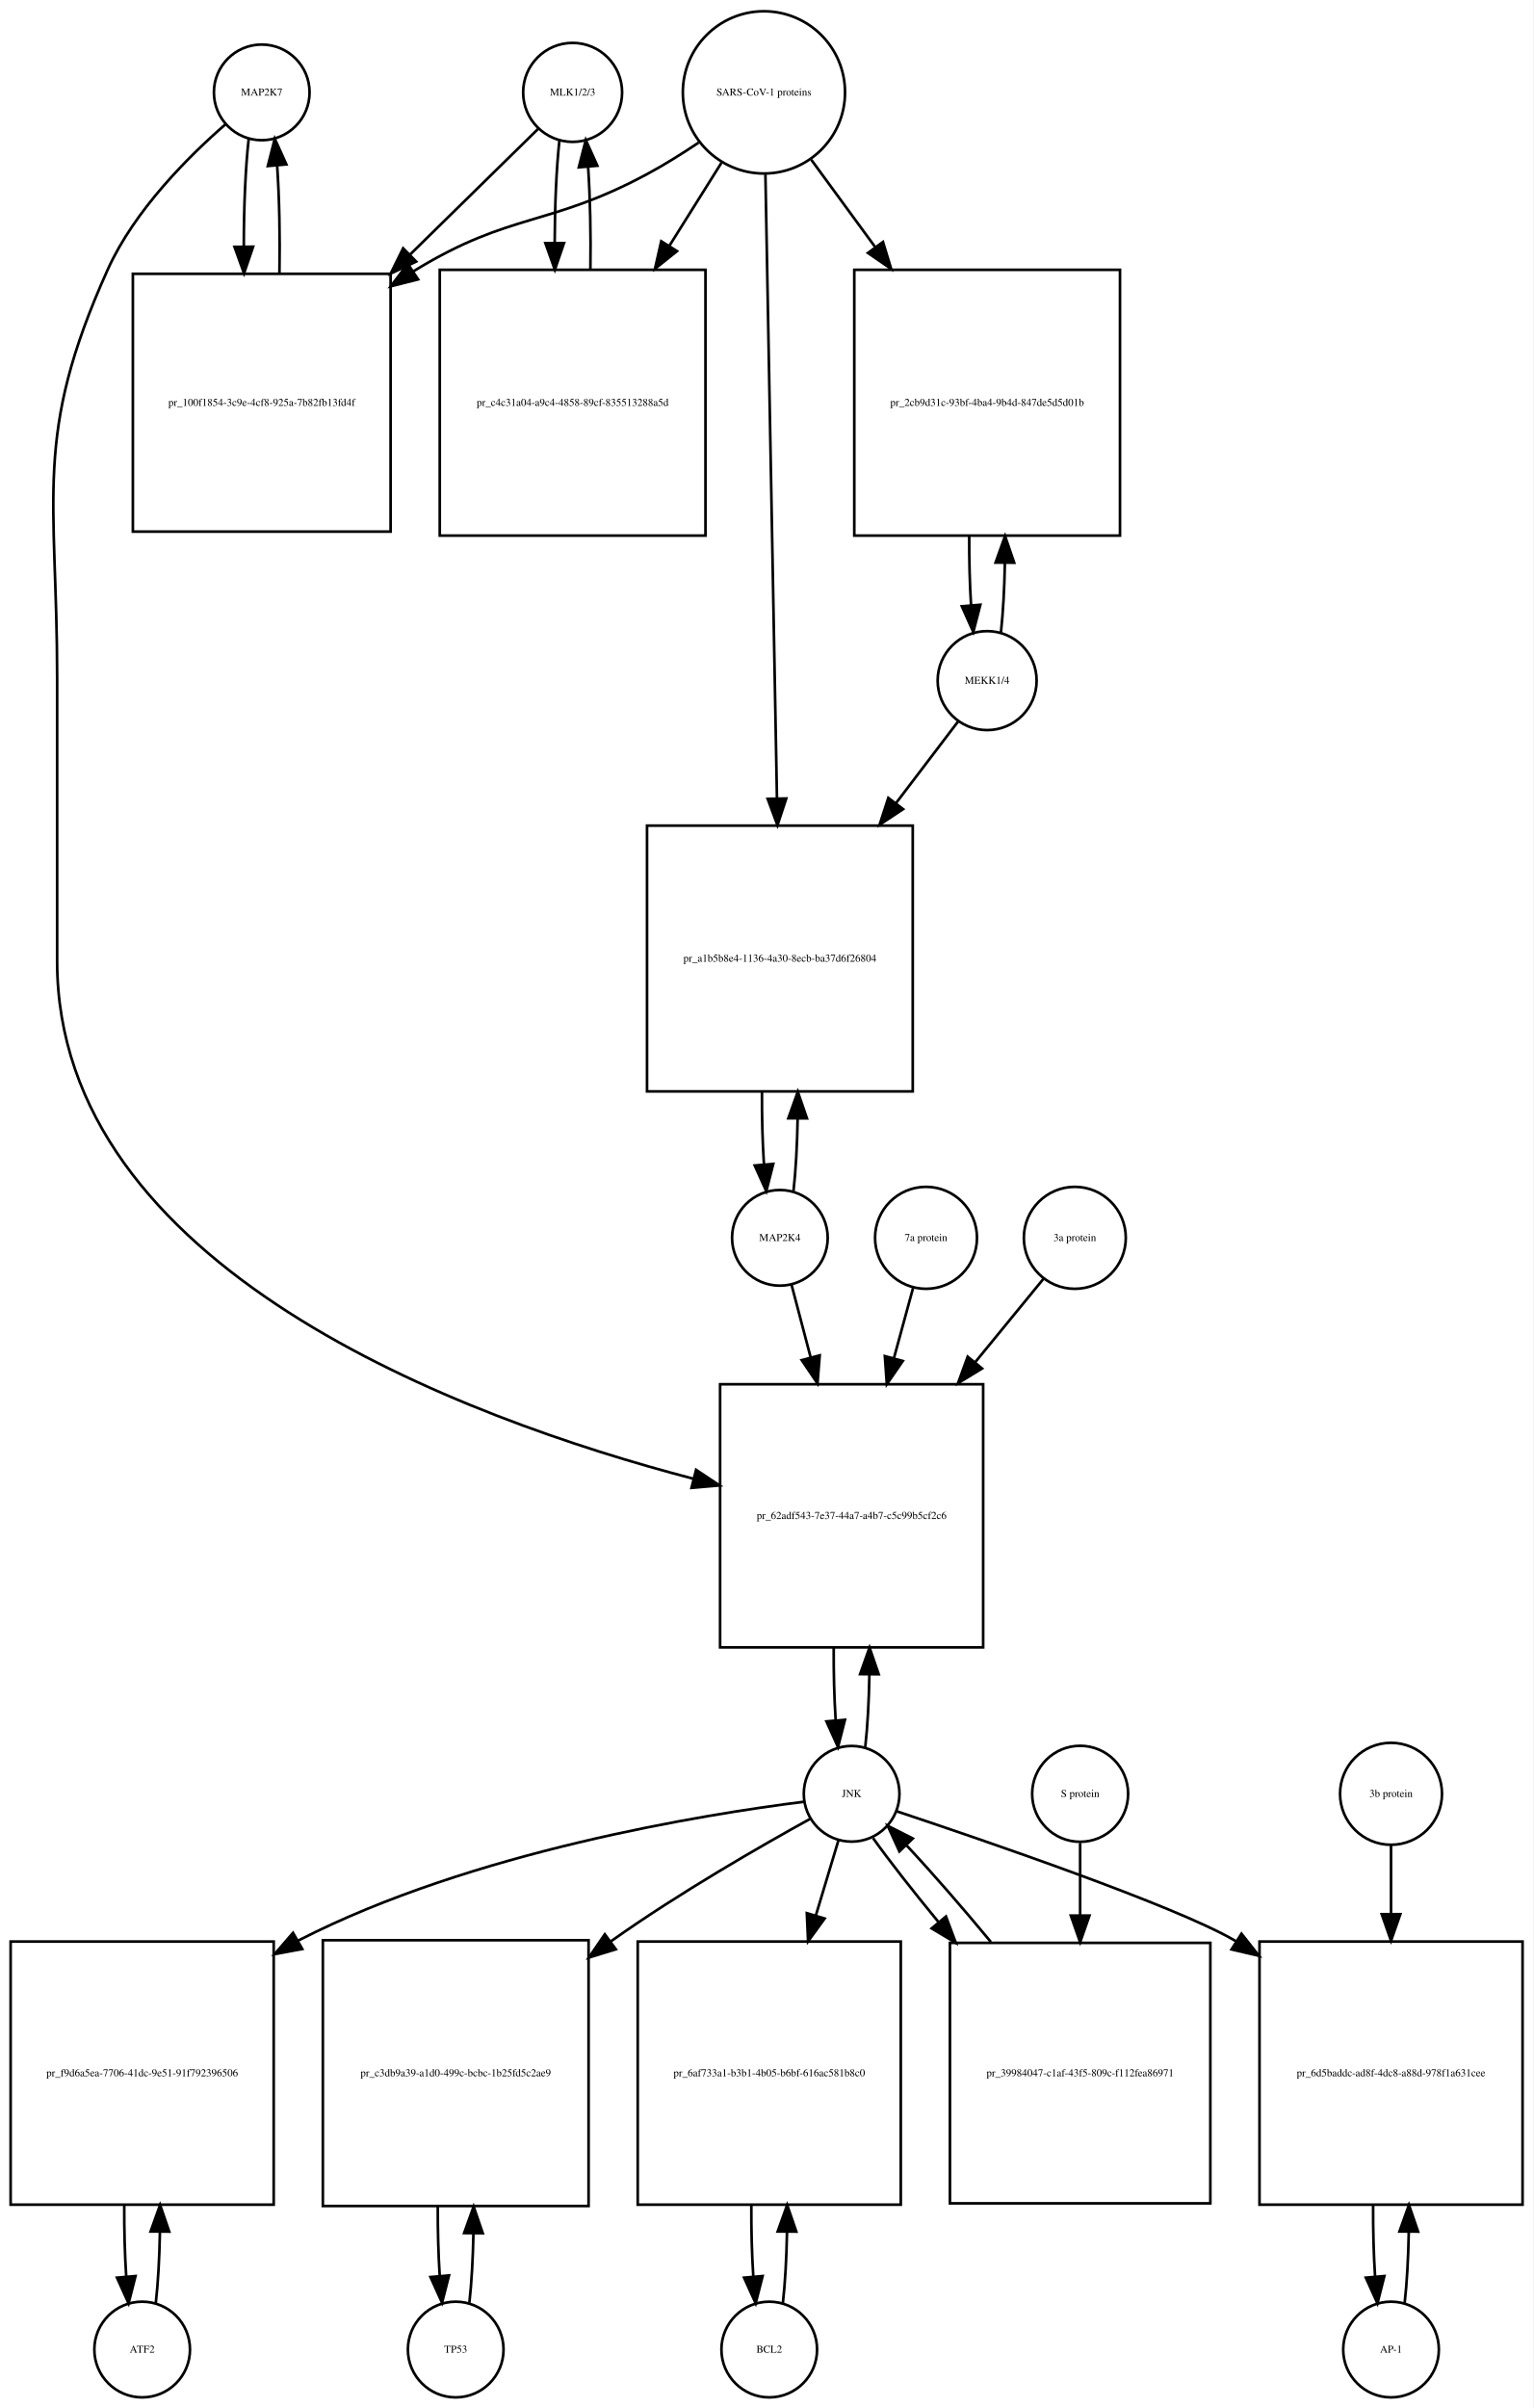
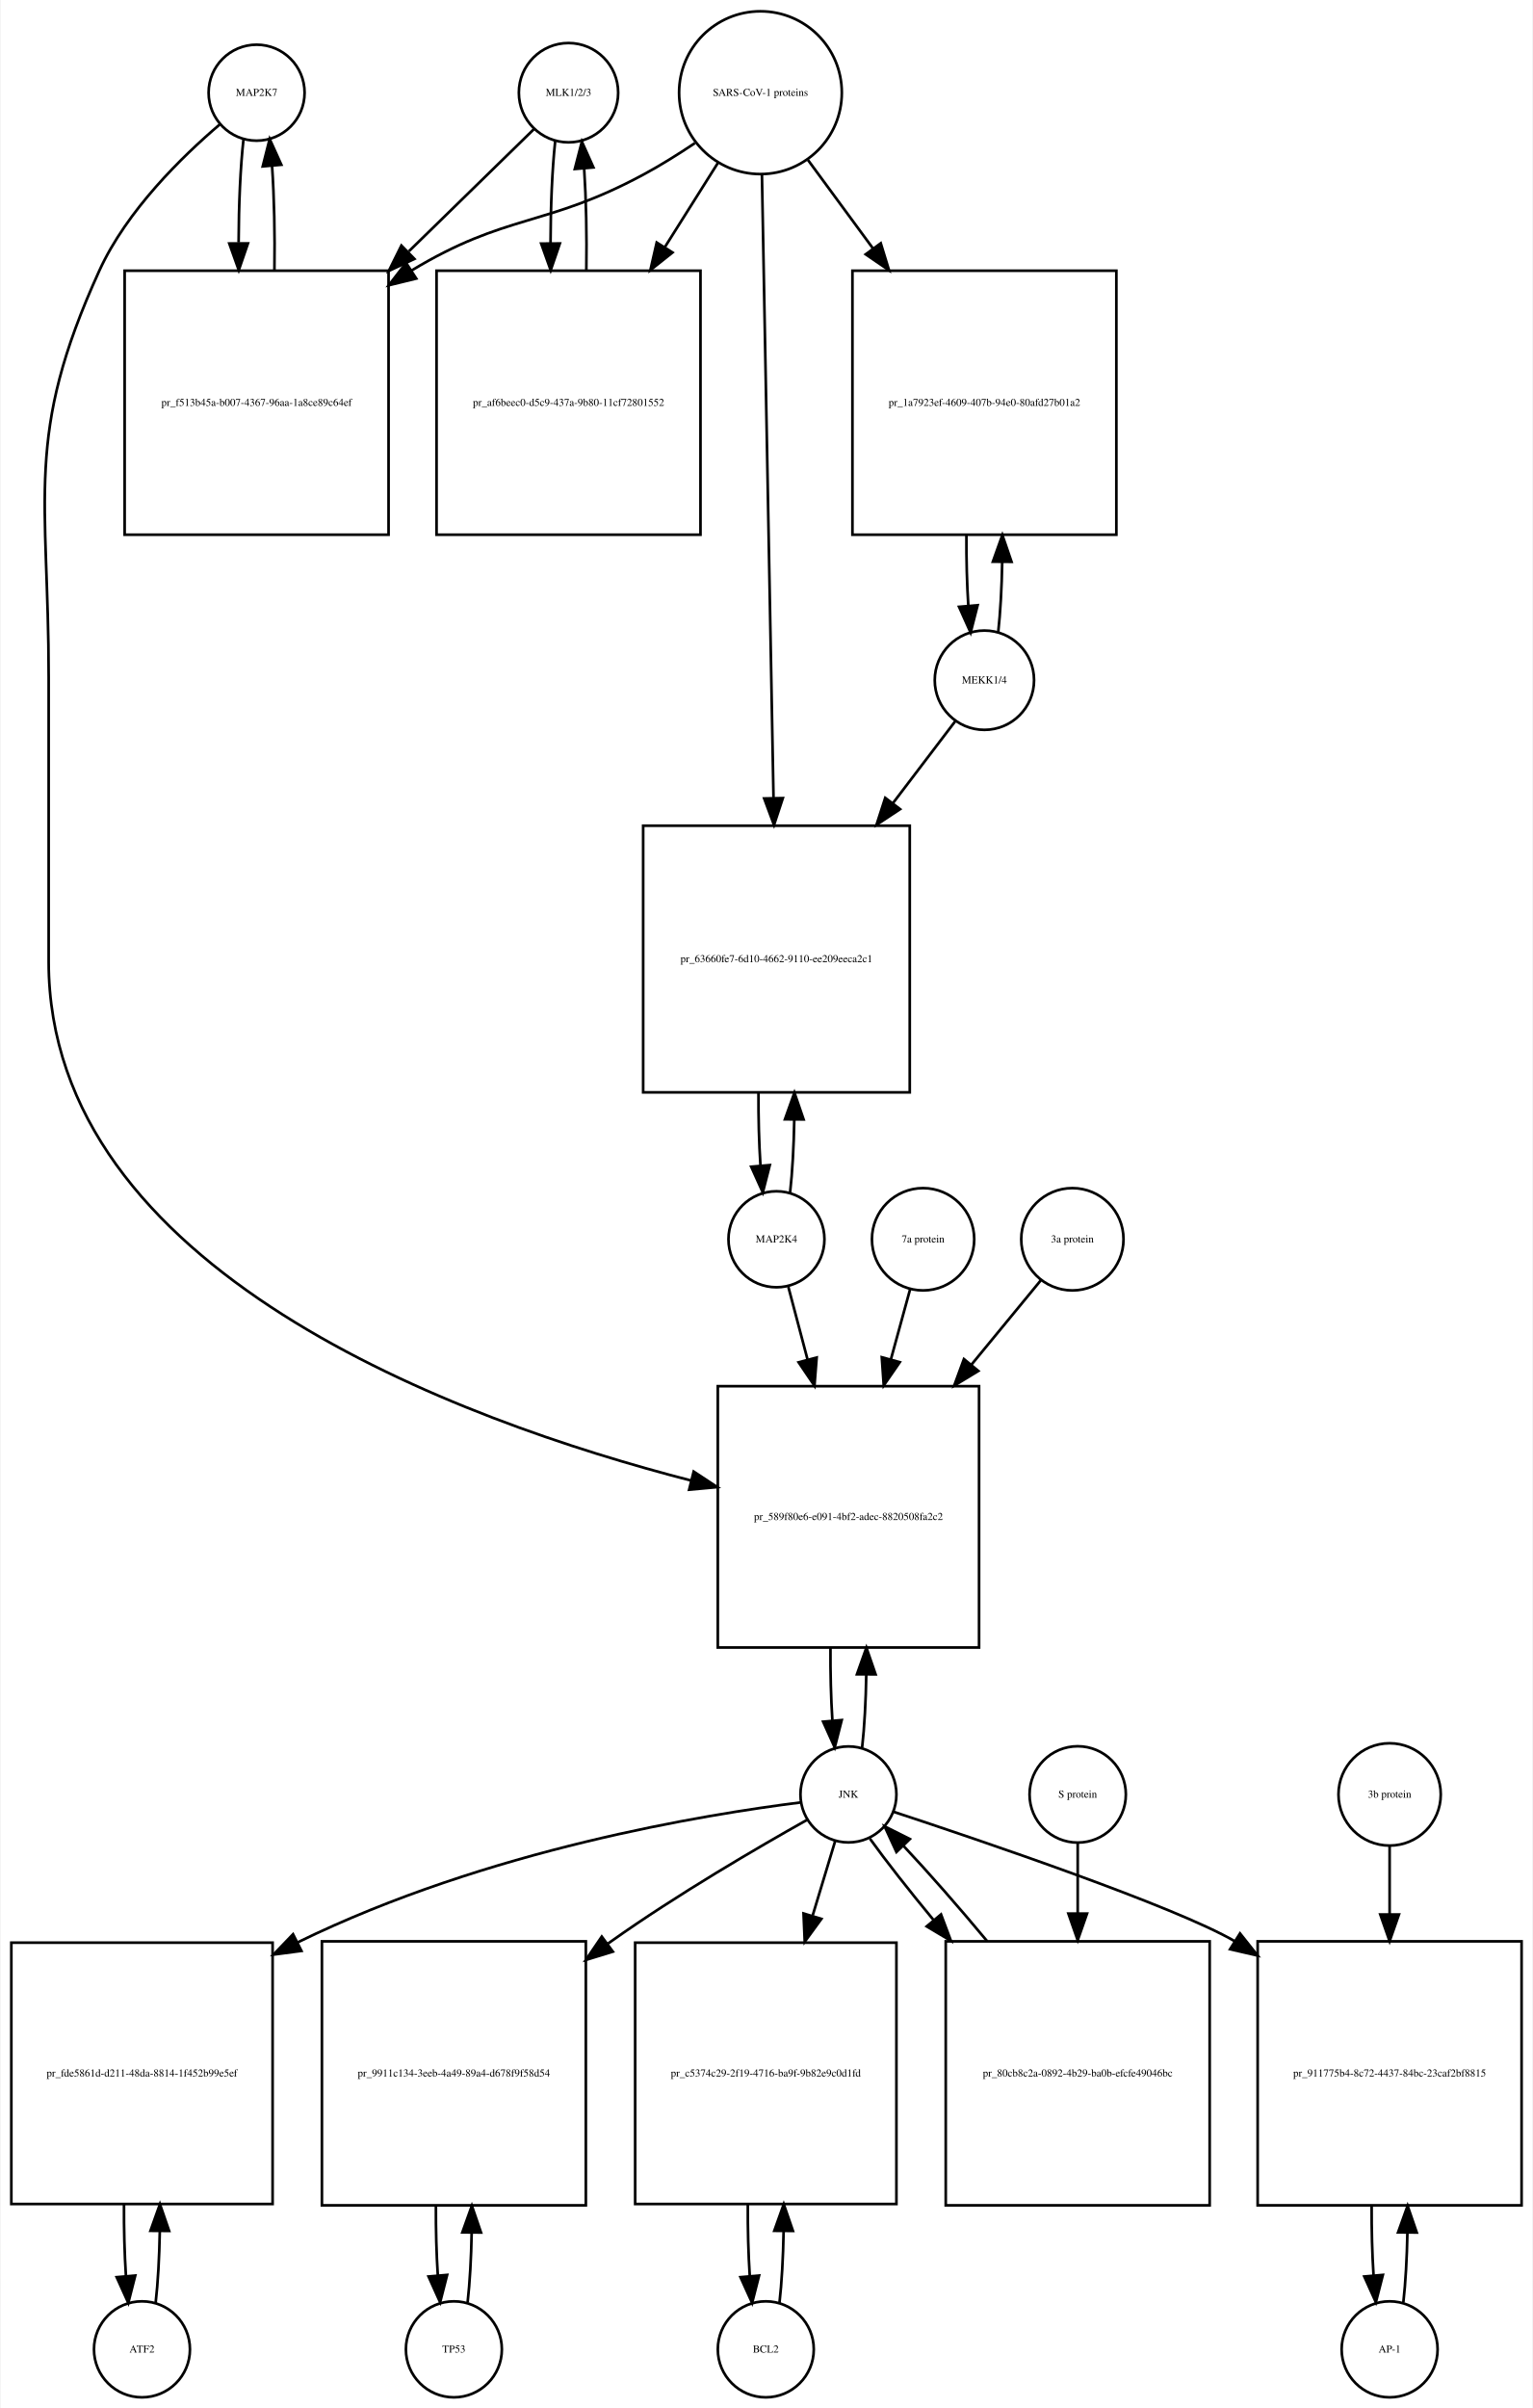
- <svg xmlns="http://www.w3.org/2000/svg" width="577pt" height="906pt" viewBox="0.00 0.00 577.00 906.01">
-   <g id="graph0" class="graph" transform="scale(1 1) rotate(0) translate(4 902.009)">
-     <polygon fill="white" stroke="none" points="-4,4 -4,-902.009 573,-902.009 573,4 -4,4" />
+ <svg xmlns="http://www.w3.org/2000/svg" width="575pt" height="903pt" viewBox="0.00 0.00 574.50 903.01">
+   <g id="graph0" class="graph" transform="scale(1 1) rotate(0) translate(4 899.009)">
+     <polygon fill="white" stroke="none" points="-4,4 -4,-899.009 570.5,-899.009 570.5,4 -4,4" />
    <g id="node1" class="node">
-       <ellipse fill="none" stroke="black" cx="94.5" cy="-867.25" rx="18" ry="18" />
-       <text text-anchor="middle" x="94.5" y="-866.05" font-family="Times,serif" font-size="4.00">MAP2K7</text>
+       <ellipse fill="none" stroke="black" cx="92" cy="-864.25" rx="18" ry="18" />
+       <text text-anchor="middle" x="92" y="-863.05" font-family="Times,serif" font-size="4.00">MAP2K7</text>
    </g>
    <g id="node2" class="node">
-       <polygon fill="none" stroke="black" points="143,-798.991 46,-798.991 46,-701.991 143,-701.991 143,-798.991" />
-       <text text-anchor="middle" x="94.5" y="-749.291" font-family="Times,serif" font-size="4.00">pr_100f1854-3c9e-4cf8-925a-7b82fb13fd4f</text>
+       <polygon fill="none" stroke="black" points="141.5,-797.491 42.5,-797.491 42.5,-698.491 141.5,-698.491 141.5,-797.491" />
+       <text text-anchor="middle" x="92" y="-746.791" font-family="Times,serif" font-size="4.00">pr_f513b45a-b007-4367-96aa-1a8ce89c64ef</text>
    </g>
    <g id="edge1" class="edge">
-       <path fill="none" stroke="black" d="M89.599,-849.808C88.381,-839.031 87.764,-824.236 87.75,-809.393" />
-       <polygon fill="black" stroke="black" points="91.252,-809.189 87.837,-799.159 84.252,-809.129 91.252,-809.189" />
+       <path fill="none" stroke="black" d="M87.099,-846.879C85.921,-836.501 85.305,-822.38 85.254,-808.093" />
+       <polygon fill="black" stroke="black" points="88.756,-807.733 85.315,-797.712 81.756,-807.691 88.756,-807.733" />
    </g>
    <g id="node20" class="node">
-       <polygon fill="none" stroke="black" points="366,-381.184 267,-381.184 267,-282.184 366,-282.184 366,-381.184" />
-       <text text-anchor="middle" x="316.5" y="-330.484" font-family="Times,serif" font-size="4.00">pr_62adf543-7e37-44a7-a4b7-c5c99b5cf2c6</text>
+       <polygon fill="none" stroke="black" points="363,-379.184 265,-379.184 265,-281.184 363,-281.184 363,-379.184" />
+       <text text-anchor="middle" x="314" y="-328.984" font-family="Times,serif" font-size="4.00">pr_589f80e6-e091-4bf2-adec-8820508fa2c2</text>
    </g>
    <g id="edge2" class="edge">
-       <path fill="none" stroke="black" d="M80.877,-855.258C67.159,-843.338 46.622,-822.978 36.5,-800.491 8.274,-737.78 17.5,-715.699 17.5,-646.929 17.5,-646.929 17.5,-646.929 17.5,-540.368 17.5,-424.89 169.803,-368.457 257.01,-345.61" />
-       <polygon fill="black" stroke="black" points="257.965,-348.978 266.791,-343.116 256.236,-342.195 257.965,-348.978" />
+       <path fill="none" stroke="black" d="M78.145,-852.308C64.194,-840.429 43.304,-820.101 33,-797.491 4.666,-735.313 14,-713.258 14,-644.929 14,-644.929 14,-644.929 14,-538.368 14,-422.414 167.619,-366.319 255.002,-343.79" />
+       <polygon fill="black" stroke="black" points="255.949,-347.161 264.797,-341.333 254.246,-340.371 255.949,-347.161" />
    </g>
    <g id="edge3" class="edge">
-       <path fill="none" stroke="black" d="M101.163,-799.159C101.412,-812.966 101.126,-827.546 100.305,-839.574" />
-       <polygon fill="black" stroke="black" points="96.794,-839.538 99.401,-849.808 103.767,-840.154 96.794,-839.538" />
+       <path fill="none" stroke="black" d="M98.685,-797.712C98.893,-811.043 98.602,-824.999 97.812,-836.589" />
+       <polygon fill="black" stroke="black" points="94.296,-836.609 96.901,-846.879 101.269,-837.227 94.296,-836.609" />
    </g>
    <g id="node3" class="node">
-       <ellipse fill="none" stroke="black" cx="211.5" cy="-867.25" rx="18.623" ry="18.623" />
-       <text text-anchor="middle" x="211.5" y="-866.05" font-family="Times,serif" font-size="4.00">MLK1/2/3</text>
+       <ellipse fill="none" stroke="black" cx="209" cy="-864.25" rx="18.623" ry="18.623" />
+       <text text-anchor="middle" x="209" y="-863.05" font-family="Times,serif" font-size="4.00">MLK1/2/3</text>
    </g>
    <g id="edge4" class="edge">
-       <path fill="none" stroke="black" d="M198.532,-853.53C186.661,-841.887 168.245,-823.823 150.187,-806.111" />
-       <polygon fill="black" stroke="black" points="152.621,-803.596 143.031,-799.092 147.719,-808.593 152.621,-803.596" />
+       <path fill="none" stroke="black" d="M196.032,-850.585C184.475,-839.299 166.713,-821.953 149.117,-804.77" />
+       <polygon fill="black" stroke="black" points="151.205,-801.917 141.605,-797.434 146.314,-806.925 151.205,-801.917" />
    </g>
    <g id="node5" class="node">
-       <polygon fill="none" stroke="black" points="261.5,-800.491 161.5,-800.491 161.5,-700.491 261.5,-700.491 261.5,-800.491" />
-       <text text-anchor="middle" x="211.5" y="-749.291" font-family="Times,serif" font-size="4.00">pr_c4c31a04-a9c4-4858-89cf-835513288a5d</text>
+       <polygon fill="none" stroke="black" points="258.5,-797.491 159.5,-797.491 159.5,-698.491 258.5,-698.491 258.5,-797.491" />
+       <text text-anchor="middle" x="209" y="-746.791" font-family="Times,serif" font-size="4.00">pr_af6beec0-d5c9-437a-9b80-11cf72801552</text>
    </g>
    <g id="edge5" class="edge">
-       <path fill="none" stroke="black" d="M206.545,-849.317C205.401,-838.931 204.803,-824.949 204.753,-810.81" />
-       <polygon fill="black" stroke="black" points="208.255,-810.556 204.814,-800.536 201.255,-810.515 208.255,-810.556" />
+       <path fill="none" stroke="black" d="M203.991,-845.896C202.875,-835.548 202.296,-821.742 202.253,-807.803" />
+       <polygon fill="black" stroke="black" points="205.753,-807.699 202.316,-797.677 198.753,-807.655 205.753,-807.699" />
    </g>
    <g id="node4" class="node">
-       <ellipse fill="none" stroke="black" cx="283.5" cy="-867.25" rx="30.52" ry="30.52" />
-       <text text-anchor="middle" x="283.5" y="-866.05" font-family="Times,serif" font-size="4.00">SARS-CoV-1 proteins</text>
+       <ellipse fill="none" stroke="black" cx="281" cy="-864.25" rx="30.52" ry="30.52" />
+       <text text-anchor="middle" x="281" y="-863.05" font-family="Times,serif" font-size="4.00">SARS-CoV-1 proteins</text>
    </g>
    <g id="edge6" class="edge">
-       <path fill="none" stroke="black" d="M258.918,-848.348C252.731,-844.202 245.997,-839.986 239.5,-836.491 202.647,-816.667 188.242,-822.253 152.5,-800.491 152.204,-800.311 151.909,-800.129 151.613,-799.946" />
-       <polygon fill="black" stroke="black" points="153.339,-796.892 143.068,-794.293 149.477,-802.73 153.339,-796.892" />
+       <path fill="none" stroke="black" d="M256.418,-845.348C250.231,-841.202 243.497,-836.986 237,-833.491 200.147,-813.667 185.797,-819.163 150,-797.491 149.912,-797.438 149.825,-797.384 149.737,-797.331" />
+       <polygon fill="black" stroke="black" points="151.885,-794.553 141.592,-792.042 148.073,-800.424 151.885,-794.553" />
    </g>
    <g id="edge7" class="edge">
-       <path fill="none" stroke="black" d="M267.521,-840.781C261.702,-831.506 254.86,-820.601 247.994,-809.657" />
-       <polygon fill="black" stroke="black" points="250.781,-807.514 242.501,-800.903 244.851,-811.234 250.781,-807.514" />
+       <path fill="none" stroke="black" d="M265.021,-837.892C259.078,-828.462 252.069,-817.338 245.056,-806.209" />
+       <polygon fill="black" stroke="black" points="248.003,-804.321 239.711,-797.726 242.081,-808.053 248.003,-804.321" />
    </g>
    <g id="node17" class="node">
-       <polygon fill="none" stroke="black" points="417.5,-800.491 317.5,-800.491 317.5,-700.491 417.5,-700.491 417.5,-800.491" />
-       <text text-anchor="middle" x="367.5" y="-749.291" font-family="Times,serif" font-size="4.00">pr_2cb9d31c-93bf-4ba4-9b4d-847de5d5d01b</text>
+       <polygon fill="none" stroke="black" points="414.5,-797.491 315.5,-797.491 315.5,-698.491 414.5,-698.491 414.5,-797.491" />
+       <text text-anchor="middle" x="365" y="-746.791" font-family="Times,serif" font-size="4.00">pr_1a7923ef-4609-407b-94e0-80afd27b01a2</text>
    </g>
    <g id="edge8" class="edge">
-       <path fill="none" stroke="black" d="M301.314,-841.912C308.367,-832.277 316.801,-820.755 325.248,-809.215" />
-       <polygon fill="black" stroke="black" points="328.299,-810.972 331.381,-800.835 322.651,-806.837 328.299,-810.972" />
+       <path fill="none" stroke="black" d="M298.814,-839.018C306.014,-829.225 314.652,-817.475 323.275,-805.746" />
+       <polygon fill="black" stroke="black" points="326.121,-807.784 329.224,-797.654 320.481,-803.638 326.121,-807.784" />
    </g>
    <g id="node19" class="node">
-       <polygon fill="none" stroke="black" points="339.5,-591.368 239.5,-591.368 239.5,-491.368 339.5,-491.368 339.5,-591.368" />
-       <text text-anchor="middle" x="289.5" y="-540.168" font-family="Times,serif" font-size="4.00">pr_a1b5b8e4-1136-4a30-8ecb-ba37d6f26804</text>
+       <polygon fill="none" stroke="black" points="337,-589.368 237,-589.368 237,-489.368 337,-489.368 337,-589.368" />
+       <text text-anchor="middle" x="287" y="-538.168" font-family="Times,serif" font-size="4.00">pr_63660fe7-6d10-4662-9110-ee209eeca2c1</text>
    </g>
    <g id="edge9" class="edge">
-       <path fill="none" stroke="black" d="M284.054,-836.36C285.039,-783.183 287.113,-671.227 288.398,-601.848" />
-       <polygon fill="black" stroke="black" points="291.904,-601.577 288.59,-591.514 284.905,-601.448 291.904,-601.577" />
+       <path fill="none" stroke="black" d="M281.554,-833.453C282.537,-780.514 284.607,-669.141 285.893,-599.956" />
+       <polygon fill="black" stroke="black" points="289.398,-599.711 286.084,-589.648 282.399,-599.581 289.398,-599.711" />
    </g>
    <g id="edge10" class="edge">
-       <path fill="none" stroke="black" d="M218.186,-800.536C218.389,-813.733 218.107,-827.53 217.34,-839.056" />
-       <polygon fill="black" stroke="black" points="213.827,-839.053 216.455,-849.317 220.801,-839.654 213.827,-839.053" />
+       <path fill="none" stroke="black" d="M215.684,-797.677C215.889,-810.681 215.617,-824.282 214.871,-835.704" />
+       <polygon fill="black" stroke="black" points="211.364,-835.637 214.009,-845.896 218.339,-836.227 211.364,-835.637" />
    </g>
    <g id="node6" class="node">
-       <ellipse fill="none" stroke="black" cx="49.5" cy="-18" rx="18" ry="18" />
-       <text text-anchor="middle" x="49.5" y="-16.8" font-family="Times,serif" font-size="4.00">ATF2</text>
+       <ellipse fill="none" stroke="black" cx="49" cy="-18" rx="18" ry="18" />
+       <text text-anchor="middle" x="49" y="-16.8" font-family="Times,serif" font-size="4.00">ATF2</text>
    </g>
    <g id="node7" class="node">
-       <polygon fill="none" stroke="black" points="99,-171.5 0,-171.5 0,-72.5 99,-72.5 99,-171.5" />
-       <text text-anchor="middle" x="49.5" y="-120.8" font-family="Times,serif" font-size="4.00">pr_f9d6a5ea-7706-41dc-9e51-91f792396506</text>
+       <polygon fill="none" stroke="black" points="98,-170.5 7.10543e-15,-170.5 7.10543e-15,-72.5 98,-72.5 98,-170.5" />
+       <text text-anchor="middle" x="49" y="-120.3" font-family="Times,serif" font-size="4.00">pr_fde5861d-d211-48da-8814-1f452b99e5ef</text>
    </g>
    <g id="edge11" class="edge">
-       <path fill="none" stroke="black" d="M54.613,-35.374C55.474,-42.882 55.996,-52.286 56.177,-62.091" />
-       <polygon fill="black" stroke="black" points="52.679,-62.413 56.243,-72.39 59.679,-62.368 52.679,-62.413" />
+       <path fill="none" stroke="black" d="M54.126,-35.405C54.987,-42.923 55.506,-52.335 55.682,-62.135" />
+       <polygon fill="black" stroke="black" points="52.184,-62.446 55.742,-72.425 59.184,-62.405 52.184,-62.446" />
    </g>
    <g id="edge12" class="edge">
-       <path fill="none" stroke="black" d="M42.757,-72.39C42.705,-63.114 42.953,-53.732 43.498,-45.476" />
-       <polygon fill="black" stroke="black" points="46.997,-45.642 44.387,-35.374 40.024,-45.029 46.997,-45.642" />
+       <path fill="none" stroke="black" d="M42.258,-72.425C42.2,-63.162 42.443,-53.78 42.987,-45.517" />
+       <polygon fill="black" stroke="black" points="46.486,-45.672 43.874,-35.405 39.513,-45.06 46.486,-45.672" />
    </g>
    <g id="node8" class="node">
-       <ellipse fill="none" stroke="black" cx="316.5" cy="-227.092" rx="18" ry="18" />
-       <text text-anchor="middle" x="316.5" y="-225.892" font-family="Times,serif" font-size="4.00">JNK</text>
+       <ellipse fill="none" stroke="black" cx="314" cy="-226.092" rx="18" ry="18" />
+       <text text-anchor="middle" x="314" y="-224.892" font-family="Times,serif" font-size="4.00">JNK</text>
    </g>
    <g id="edge13" class="edge">
-       <path fill="none" stroke="black" d="M298.588,-224.105C261.377,-219.418 173.744,-205.45 108.5,-172 108.404,-171.951 108.307,-171.901 108.211,-171.851" />
-       <polygon fill="black" stroke="black" points="109.754,-168.701 99.338,-166.762 106.271,-174.773 109.754,-168.701" />
+       <path fill="none" stroke="black" d="M296.165,-223.104C260.635,-218.609 178.946,-205.577 107.439,-170.634" />
+       <polygon fill="black" stroke="black" points="108.828,-167.415 98.324,-166.03 105.672,-173.663 108.828,-167.415" />
    </g>
    <g id="node10" class="node">
-       <polygon fill="none" stroke="black" points="217.5,-172 117.5,-172 117.5,-72 217.5,-72 217.5,-172" />
-       <text text-anchor="middle" x="167.5" y="-120.8" font-family="Times,serif" font-size="4.00">pr_c3db9a39-a1d0-499c-bcbc-1b25fd5c2ae9</text>
+       <polygon fill="none" stroke="black" points="215.5,-171 116.5,-171 116.5,-72 215.5,-72 215.5,-171" />
+       <text text-anchor="middle" x="166" y="-120.3" font-family="Times,serif" font-size="4.00">pr_9911c134-3eeb-4a49-89a4-d678f9f58d54</text>
    </g>
    <g id="edge14" class="edge">
-       <path fill="none" stroke="black" d="M301.087,-217.774C282.8,-207.691 251.626,-189.829 226.5,-172 226.317,-171.87 226.133,-171.74 225.95,-171.609" />
-       <polygon fill="black" stroke="black" points="227.76,-168.595 217.631,-165.486 223.61,-174.232 227.76,-168.595" />
+       <path fill="none" stroke="black" d="M298.463,-216.542C280.362,-206.38 249.774,-188.578 225,-171 224.608,-170.722 224.215,-170.442 223.822,-170.16" />
+       <polygon fill="black" stroke="black" points="225.628,-167.143 215.503,-164.025 221.474,-172.777 225.628,-167.143" />
    </g>
    <g id="node12" class="node">
-       <polygon fill="none" stroke="black" points="335,-171.5 236,-171.5 236,-72.5 335,-72.5 335,-171.5" />
-       <text text-anchor="middle" x="285.5" y="-120.8" font-family="Times,serif" font-size="4.00">pr_6af733a1-b3b1-4b05-b6bf-616ac581b8c0</text>
+       <polygon fill="none" stroke="black" points="332,-170.5 234,-170.5 234,-72.5 332,-72.5 332,-170.5" />
+       <text text-anchor="middle" x="283" y="-120.3" font-family="Times,serif" font-size="4.00">pr_c5374c29-2f19-4716-ba9f-9b82e9c0d1fd</text>
    </g>
    <g id="edge15" class="edge">
-       <path fill="none" stroke="black" d="M311.519,-209.528C309.134,-201.597 306.12,-191.574 302.996,-181.185" />
-       <polygon fill="black" stroke="black" points="306.343,-180.159 300.111,-171.591 299.639,-182.175 306.343,-180.159" />
+       <path fill="none" stroke="black" d="M309.019,-208.609C306.659,-200.797 303.682,-190.945 300.592,-180.719" />
+       <polygon fill="black" stroke="black" points="303.854,-179.415 297.611,-170.855 297.154,-181.44 303.854,-179.415" />
    </g>
    <g id="node14" class="node">
-       <polygon fill="none" stroke="black" points="569,-171.5 470,-171.5 470,-72.5 569,-72.5 569,-171.5" />
-       <text text-anchor="middle" x="519.5" y="-120.8" font-family="Times,serif" font-size="4.00">pr_6d5baddc-ad8f-4dc8-a88d-978f1a631cee</text>
+       <polygon fill="none" stroke="black" points="566.5,-171 467.5,-171 467.5,-72 566.5,-72 566.5,-171" />
+       <text text-anchor="middle" x="517" y="-120.3" font-family="Times,serif" font-size="4.00">pr_911775b4-8c72-4437-84bc-23caf2bf8815</text>
    </g>
    <g id="edge16" class="edge">
-       <path fill="none" stroke="black" d="M333.297,-220.569C366.219,-209.617 437.984,-185.078 460.5,-172 460.694,-171.887 460.889,-171.774 461.083,-171.66" />
-       <polygon fill="black" stroke="black" points="463.216,-174.452 469.793,-166.145 459.472,-168.537 463.216,-174.452" />
+       <path fill="none" stroke="black" d="M330.918,-219.585C364.077,-208.661 436.354,-184.17 459,-171 459.089,-170.948 459.177,-170.897 459.266,-170.845" />
+       <polygon fill="black" stroke="black" points="460.883,-173.963 467.48,-165.673 457.153,-168.039 460.883,-173.963" />
    </g>
    <g id="edge17" class="edge">
-       <path fill="none" stroke="black" d="M321.626,-244.673C322.496,-252.352 323.017,-261.986 323.187,-272.004" />
-       <polygon fill="black" stroke="black" points="319.688,-272.111 323.242,-282.092 326.688,-272.073 319.688,-272.111" />
+       <path fill="none" stroke="black" d="M319.139,-243.704C320.009,-251.393 320.526,-261.036 320.692,-271.049" />
+       <polygon fill="black" stroke="black" points="317.192,-271.144 320.74,-281.127 324.192,-271.111 317.192,-271.144" />
    </g>
    <g id="node23" class="node">
-       <polygon fill="none" stroke="black" points="451.5,-171 353.5,-171 353.5,-73 451.5,-73 451.5,-171" />
-       <text text-anchor="middle" x="402.5" y="-120.8" font-family="Times,serif" font-size="4.00">pr_39984047-c1af-43f5-809c-f112fea86971</text>
+       <polygon fill="none" stroke="black" points="449.5,-171 350.5,-171 350.5,-72 449.5,-72 449.5,-171" />
+       <text text-anchor="middle" x="400" y="-120.3" font-family="Times,serif" font-size="4.00">pr_80cb8c2a-0892-4b29-ba0b-efcfe49046bc</text>
    </g>
    <g id="edge18" class="edge">
-       <path fill="none" stroke="black" d="M324.552,-210.434C330.761,-201.748 339.686,-190.361 349.313,-178.69" />
-       <polygon fill="black" stroke="black" points="352.004,-180.927 355.719,-171.004 346.627,-176.445 352.004,-180.927" />
+       <path fill="none" stroke="black" d="M322.052,-209.51C328.071,-201.13 336.642,-190.226 345.931,-178.985" />
+       <polygon fill="black" stroke="black" points="348.729,-181.095 352.454,-171.176 343.357,-176.607 348.729,-181.095" />
    </g>
    <g id="node9" class="node">
-       <ellipse fill="none" stroke="black" cx="167.5" cy="-18" rx="18" ry="18" />
-       <text text-anchor="middle" x="167.5" y="-16.8" font-family="Times,serif" font-size="4.00">TP53</text>
+       <ellipse fill="none" stroke="black" cx="166" cy="-18" rx="18" ry="18" />
+       <text text-anchor="middle" x="166" y="-16.8" font-family="Times,serif" font-size="4.00">TP53</text>
    </g>
    <g id="edge19" class="edge">
-       <path fill="none" stroke="black" d="M172.641,-35.615C173.475,-42.991 173.985,-52.162 174.171,-61.733" />
-       <polygon fill="black" stroke="black" points="170.671,-61.819 174.246,-71.793 177.671,-61.767 170.671,-61.819" />
+       <path fill="none" stroke="black" d="M171.154,-35.647C171.988,-43.033 172.495,-52.212 172.675,-61.78" />
+       <polygon fill="black" stroke="black" points="169.176,-61.855 172.745,-71.831 176.176,-61.807 169.176,-61.855" />
    </g>
    <g id="edge20" class="edge">
-       <path fill="none" stroke="black" d="M160.754,-71.793C160.717,-62.827 160.958,-53.786 161.478,-45.783" />
-       <polygon fill="black" stroke="black" points="164.982,-45.88 162.359,-35.615 158.009,-45.275 164.982,-45.88" />
+       <path fill="none" stroke="black" d="M159.255,-71.831C159.212,-62.877 159.449,-53.836 159.967,-45.826" />
+       <polygon fill="black" stroke="black" points="163.472,-45.911 160.846,-35.647 156.498,-45.308 163.472,-45.911" />
    </g>
    <g id="node11" class="node">
-       <ellipse fill="none" stroke="black" cx="285.5" cy="-18" rx="18" ry="18" />
-       <text text-anchor="middle" x="285.5" y="-16.8" font-family="Times,serif" font-size="4.00">BCL2</text>
+       <ellipse fill="none" stroke="black" cx="283" cy="-18" rx="18" ry="18" />
+       <text text-anchor="middle" x="283" y="-16.8" font-family="Times,serif" font-size="4.00">BCL2</text>
    </g>
    <g id="edge21" class="edge">
-       <path fill="none" stroke="black" d="M290.613,-35.374C291.474,-42.882 291.996,-52.286 292.177,-62.091" />
-       <polygon fill="black" stroke="black" points="288.679,-62.413 292.243,-72.39 295.679,-62.368 288.679,-62.413" />
+       <path fill="none" stroke="black" d="M288.126,-35.405C288.987,-42.923 289.506,-52.335 289.682,-62.135" />
+       <polygon fill="black" stroke="black" points="286.184,-62.446 289.742,-72.425 293.184,-62.405 286.184,-62.446" />
    </g>
    <g id="edge22" class="edge">
-       <path fill="none" stroke="black" d="M278.757,-72.39C278.705,-63.114 278.952,-53.732 279.498,-45.476" />
-       <polygon fill="black" stroke="black" points="282.997,-45.642 280.387,-35.374 276.024,-45.029 282.997,-45.642" />
+       <path fill="none" stroke="black" d="M276.258,-72.425C276.201,-63.162 276.443,-53.78 276.987,-45.517" />
+       <polygon fill="black" stroke="black" points="280.486,-45.672 277.874,-35.405 273.513,-45.06 280.486,-45.672" />
    </g>
    <g id="node13" class="node">
-       <ellipse fill="none" stroke="black" cx="519.5" cy="-18" rx="18" ry="18" />
-       <text text-anchor="middle" x="519.5" y="-16.8" font-family="Times,serif" font-size="4.00">AP-1</text>
+       <ellipse fill="none" stroke="black" cx="517" cy="-18" rx="18" ry="18" />
+       <text text-anchor="middle" x="517" y="-16.8" font-family="Times,serif" font-size="4.00">AP-1</text>
    </g>
    <g id="edge23" class="edge">
-       <path fill="none" stroke="black" d="M524.613,-35.374C525.474,-42.882 525.996,-52.286 526.177,-62.091" />
-       <polygon fill="black" stroke="black" points="522.679,-62.413 526.243,-72.39 529.679,-62.368 522.679,-62.413" />
+       <path fill="none" stroke="black" d="M522.154,-35.647C522.988,-43.033 523.495,-52.212 523.675,-61.78" />
+       <polygon fill="black" stroke="black" points="520.176,-61.855 523.745,-71.831 527.176,-61.807 520.176,-61.855" />
    </g>
    <g id="edge24" class="edge">
-       <path fill="none" stroke="black" d="M512.757,-72.39C512.705,-63.114 512.952,-53.732 513.498,-45.476" />
-       <polygon fill="black" stroke="black" points="516.997,-45.642 514.387,-35.374 510.024,-45.029 516.997,-45.642" />
+       <path fill="none" stroke="black" d="M510.255,-71.831C510.212,-62.877 510.449,-53.836 510.967,-45.826" />
+       <polygon fill="black" stroke="black" points="514.472,-45.911 511.846,-35.647 507.498,-45.308 514.472,-45.911" />
    </g>
    <g id="node15" class="node">
-       <ellipse fill="none" stroke="black" cx="519.5" cy="-227.092" rx="19.184" ry="19.184" />
-       <text text-anchor="middle" x="519.5" y="-225.892" font-family="Times,serif" font-size="4.00">3b protein</text>
+       <ellipse fill="none" stroke="black" cx="517" cy="-226.092" rx="19.184" ry="19.184" />
+       <text text-anchor="middle" x="517" y="-224.892" font-family="Times,serif" font-size="4.00">3b protein</text>
    </g>
    <g id="edge25" class="edge">
-       <path fill="none" stroke="black" d="M519.5,-207.661C519.5,-200.261 519.5,-191.281 519.5,-181.971" />
-       <polygon fill="black" stroke="black" points="523,-181.798 519.5,-171.798 516,-181.798 523,-181.798" />
+       <path fill="none" stroke="black" d="M517,-206.751C517,-199.386 517,-190.45 517,-181.185" />
+       <polygon fill="black" stroke="black" points="520.5,-181.061 517,-171.062 513.5,-181.062 520.5,-181.061" />
    </g>
    <g id="node16" class="node">
-       <ellipse fill="none" stroke="black" cx="367.5" cy="-645.929" rx="18.623" ry="18.623" />
-       <text text-anchor="middle" x="367.5" y="-644.729" font-family="Times,serif" font-size="4.00">MEKK1/4</text>
+       <ellipse fill="none" stroke="black" cx="365" cy="-643.929" rx="18.623" ry="18.623" />
+       <text text-anchor="middle" x="365" y="-642.729" font-family="Times,serif" font-size="4.00">MEKK1/4</text>
    </g>
    <g id="edge26" class="edge">
-       <path fill="none" stroke="black" d="M372.706,-664.224C373.505,-671.567 373.994,-680.601 374.173,-690.013" />
-       <polygon fill="black" stroke="black" points="370.675,-690.337 374.245,-700.313 377.675,-690.288 370.675,-690.337" />
+       <path fill="none" stroke="black" d="M370.166,-661.782C371,-669.256 371.505,-678.54 371.68,-688.203" />
+       <polygon fill="black" stroke="black" points="368.181,-688.373 371.743,-698.351 375.181,-688.33 368.181,-688.373" />
    </g>
    <g id="edge27" class="edge">
-       <path fill="none" stroke="black" d="M356.654,-630.668C350.328,-622.35 341.886,-611.25 333.128,-599.734" />
-       <polygon fill="black" stroke="black" points="335.876,-597.565 327.036,-591.724 330.304,-601.802 335.876,-597.565" />
+       <path fill="none" stroke="black" d="M354.154,-628.668C347.828,-620.35 339.386,-609.25 330.628,-597.734" />
+       <polygon fill="black" stroke="black" points="333.376,-595.565 324.536,-589.724 327.804,-599.802 333.376,-595.565" />
    </g>
    <g id="edge28" class="edge">
-       <path fill="none" stroke="black" d="M360.755,-700.313C360.712,-691.406 360.941,-682.414 361.442,-674.415" />
-       <polygon fill="black" stroke="black" points="364.949,-674.481 362.294,-664.224 357.973,-673.898 364.949,-674.481" />
+       <path fill="none" stroke="black" d="M358.257,-698.351C358.206,-689.212 358.445,-679.971 358.973,-671.803" />
+       <polygon fill="black" stroke="black" points="362.465,-672.045 359.834,-661.782 355.491,-671.446 362.465,-672.045" />
    </g>
    <g id="node18" class="node">
-       <ellipse fill="none" stroke="black" cx="289.5" cy="-436.276" rx="18" ry="18" />
-       <text text-anchor="middle" x="289.5" y="-435.076" font-family="Times,serif" font-size="4.00">MAP2K4</text>
+       <ellipse fill="none" stroke="black" cx="287" cy="-434.276" rx="18" ry="18" />
+       <text text-anchor="middle" x="287" y="-433.076" font-family="Times,serif" font-size="4.00">MAP2K4</text>
    </g>
    <g id="edge29" class="edge">
-       <path fill="none" stroke="black" d="M294.613,-453.825C295.484,-461.493 296.007,-471.119 296.183,-481.141" />
-       <polygon fill="black" stroke="black" points="292.683,-481.258 296.243,-491.237 299.683,-481.216 292.683,-481.258" />
+       <path fill="none" stroke="black" d="M292.113,-451.825C292.984,-459.493 293.507,-469.119 293.683,-479.141" />
+       <polygon fill="black" stroke="black" points="290.183,-479.258 293.743,-489.237 297.183,-479.216 290.183,-479.258" />
    </g>
    <g id="edge30" class="edge">
-       <path fill="none" stroke="black" d="M293.838,-418.792C295.871,-411.066 298.43,-401.345 301.089,-391.24" />
-       <polygon fill="black" stroke="black" points="304.496,-392.048 303.656,-381.487 297.726,-390.267 304.496,-392.048" />
+       <path fill="none" stroke="black" d="M291.459,-416.417C293.481,-408.772 296.003,-399.232 298.622,-389.329" />
+       <polygon fill="black" stroke="black" points="302.085,-389.924 301.259,-379.362 295.318,-388.134 302.085,-389.924" />
    </g>
    <g id="edge31" class="edge">
-       <path fill="none" stroke="black" d="M282.757,-491.237C282.705,-481.862 282.952,-472.38 283.498,-464.035" />
-       <polygon fill="black" stroke="black" points="287.006,-464.091 284.387,-453.825 280.033,-463.484 287.006,-464.091" />
+       <path fill="none" stroke="black" d="M280.257,-489.237C280.205,-479.862 280.452,-470.38 280.998,-462.035" />
+       <polygon fill="black" stroke="black" points="284.506,-462.091 281.887,-451.825 277.533,-461.484 284.506,-462.091" />
    </g>
    <g id="edge32" class="edge">
-       <path fill="none" stroke="black" d="M309.758,-282.092C309.701,-272.729 309.943,-263.246 310.487,-254.894" />
-       <polygon fill="black" stroke="black" points="313.996,-254.938 311.374,-244.673 307.022,-254.333 313.996,-254.938" />
+       <path fill="none" stroke="black" d="M307.26,-281.127C307.196,-271.778 307.434,-262.294 307.975,-253.936" />
+       <polygon fill="black" stroke="black" points="311.486,-253.969 308.861,-243.704 304.512,-253.365 311.486,-253.969" />
    </g>
    <g id="node21" class="node">
-       <ellipse fill="none" stroke="black" cx="344.5" cy="-436.276" rx="19.184" ry="19.184" />
-       <text text-anchor="middle" x="344.5" y="-435.076" font-family="Times,serif" font-size="4.00">7a protein</text>
+       <ellipse fill="none" stroke="black" cx="342" cy="-434.276" rx="19.184" ry="19.184" />
+       <text text-anchor="middle" x="342" y="-433.076" font-family="Times,serif" font-size="4.00">7a protein</text>
    </g>
    <g id="edge33" class="edge">
-       <path fill="none" stroke="black" d="M339.623,-417.406C337.555,-409.828 335.016,-400.526 332.387,-390.893" />
-       <polygon fill="black" stroke="black" points="335.751,-389.926 329.742,-381.201 328.998,-391.769 335.751,-389.926" />
+       <path fill="none" stroke="black" d="M337.123,-415.493C335.055,-407.952 332.516,-398.695 329.887,-389.109" />
+       <polygon fill="black" stroke="black" points="333.262,-388.182 327.242,-379.464 326.511,-390.034 333.262,-388.182" />
    </g>
    <g id="node22" class="node">
-       <ellipse fill="none" stroke="black" cx="400.5" cy="-436.276" rx="19.184" ry="19.184" />
-       <text text-anchor="middle" x="400.5" y="-435.076" font-family="Times,serif" font-size="4.00">3a protein</text>
+       <ellipse fill="none" stroke="black" cx="398" cy="-434.276" rx="19.184" ry="19.184" />
+       <text text-anchor="middle" x="398" y="-433.076" font-family="Times,serif" font-size="4.00">3a protein</text>
    </g>
    <g id="edge34" class="edge">
-       <path fill="none" stroke="black" d="M388.82,-421.011C381.868,-412.52 372.543,-401.13 362.904,-389.359" />
-       <polygon fill="black" stroke="black" points="365.591,-387.115 356.547,-381.595 360.174,-391.549 365.591,-387.115" />
+       <path fill="none" stroke="black" d="M386.32,-419.08C379.294,-410.541 369.844,-399.055 360.097,-387.209" />
+       <polygon fill="black" stroke="black" points="362.727,-384.897 353.671,-379.399 357.322,-389.345 362.727,-384.897" />
    </g>
    <g id="edge35" class="edge">
-       <path fill="none" stroke="black" d="M368.898,-171.358C358.237,-184.249 346.788,-197.408 337.256,-207.592" />
-       <polygon fill="black" stroke="black" points="334.483,-205.426 330.074,-215.059 339.528,-210.278 334.483,-205.426" />
+       <path fill="none" stroke="black" d="M366,-171.101C355.425,-183.811 344.109,-196.742 334.681,-206.761" />
+       <polygon fill="black" stroke="black" points="332.008,-204.49 327.574,-214.113 337.041,-209.356 332.008,-204.49" />
    </g>
    <g id="node24" class="node">
-       <ellipse fill="none" stroke="black" cx="402.5" cy="-227.092" rx="18.062" ry="18.062" />
-       <text text-anchor="middle" x="402.5" y="-225.892" font-family="Times,serif" font-size="4.00">S protein</text>
+       <ellipse fill="none" stroke="black" cx="400" cy="-226.092" rx="18.062" ry="18.062" />
+       <text text-anchor="middle" x="400" y="-224.892" font-family="Times,serif" font-size="4.00">S protein</text>
    </g>
    <g id="edge36" class="edge">
-       <path fill="none" stroke="black" d="M402.5,-208.604C402.5,-200.848 402.5,-191.231 402.5,-181.274" />
-       <polygon fill="black" stroke="black" points="406,-181.259 402.5,-171.259 399,-181.259 406,-181.259" />
+       <path fill="none" stroke="black" d="M400,-207.689C400,-200.221 400,-191.019 400,-181.453" />
+       <polygon fill="black" stroke="black" points="403.5,-181.411 400,-171.411 396.5,-181.411 403.5,-181.411" />
    </g>
  </g>
</svg>
